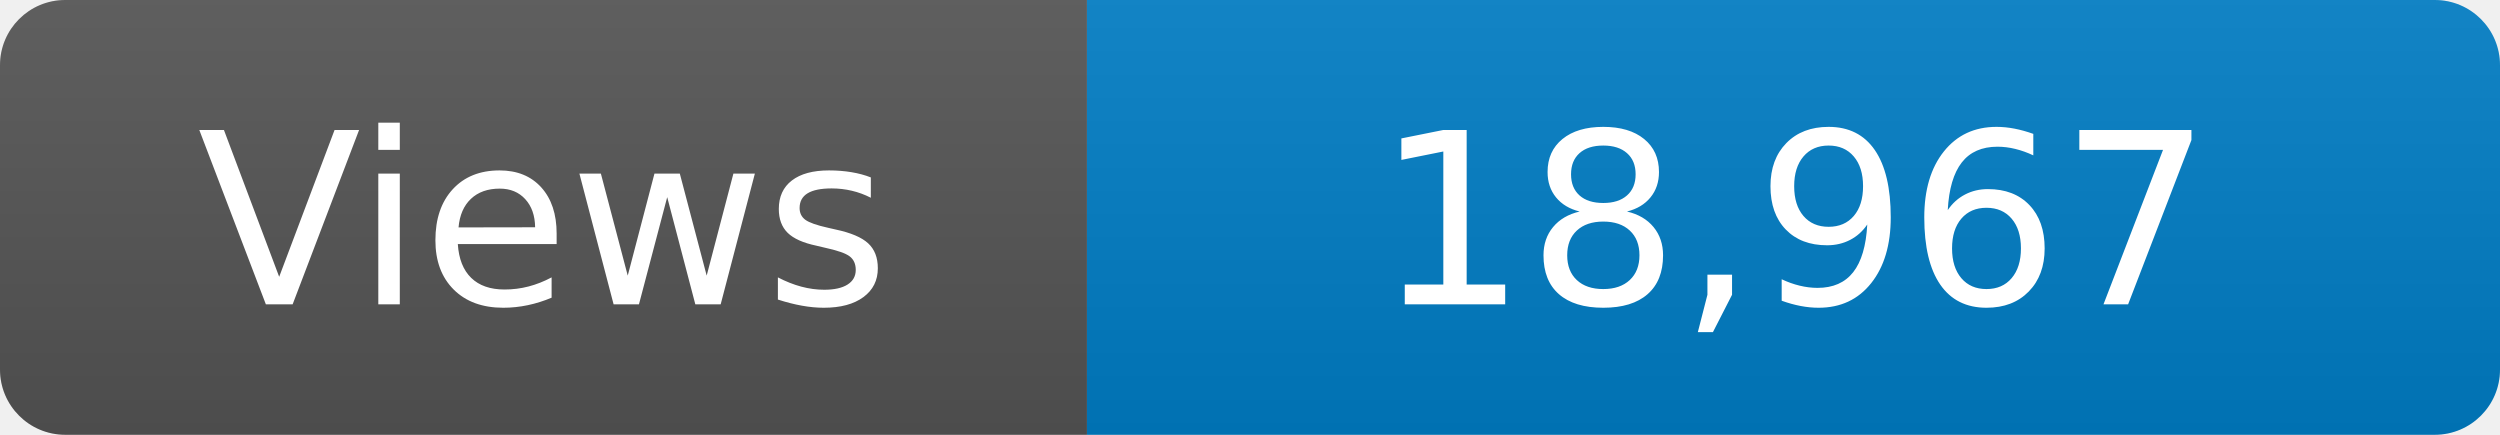
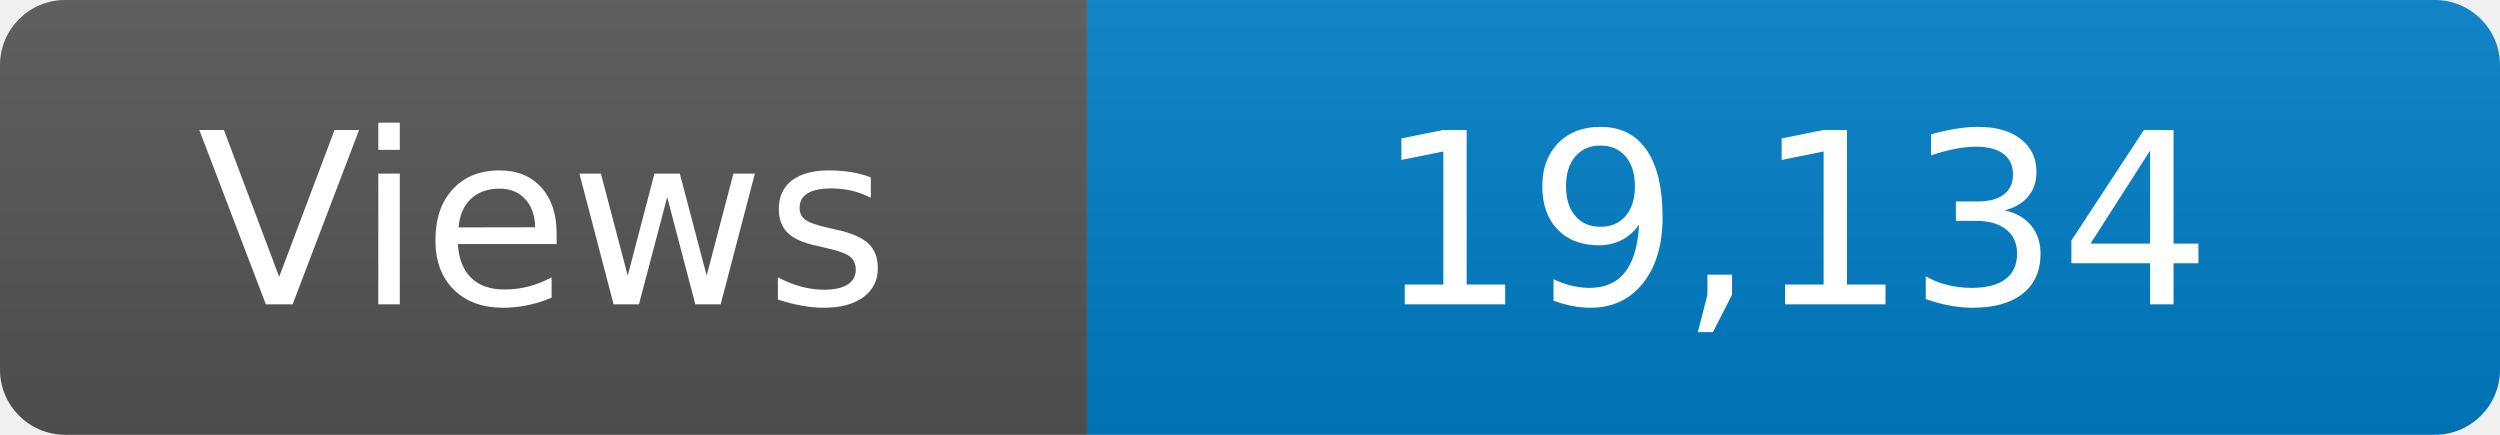
<svg xmlns="http://www.w3.org/2000/svg" width="115" height="20" role="img" aria-label="Maintained?: yes">
  <linearGradient id="s" x2="0" y2="100%">
    <stop offset="0" stop-color="#bbb" stop-opacity=".1" />
    <stop offset="1" stop-opacity=".1" />
  </linearGradient>
  <clipPath id="r">
    <rect width="115" height="20" rx="3" fill="#fff" />
  </clipPath>
  <g clip-path="url(#r)">
    <rect width="50" height="20" fill="#555" />
    <rect x="50" width="160" height="20" fill="#007ec6" />
    <rect width="115" height="20" fill="url(#s)" />
  </g>
  <g fill="#fff" text-anchor="middle" font-family="Verdana,Geneva,DejaVu Sans,sans-serif" font-size="110">
    <text x="250" y="140" transform="scale(.1)" fill="#fff">Views</text>
-     <text x="825" y="140" transform="scale(.1)" fill="#fff">18,967</text>
+     <text x="825" y="140" transform="scale(.1)" fill="#fff">19,134</text>
  </g>
</svg>
